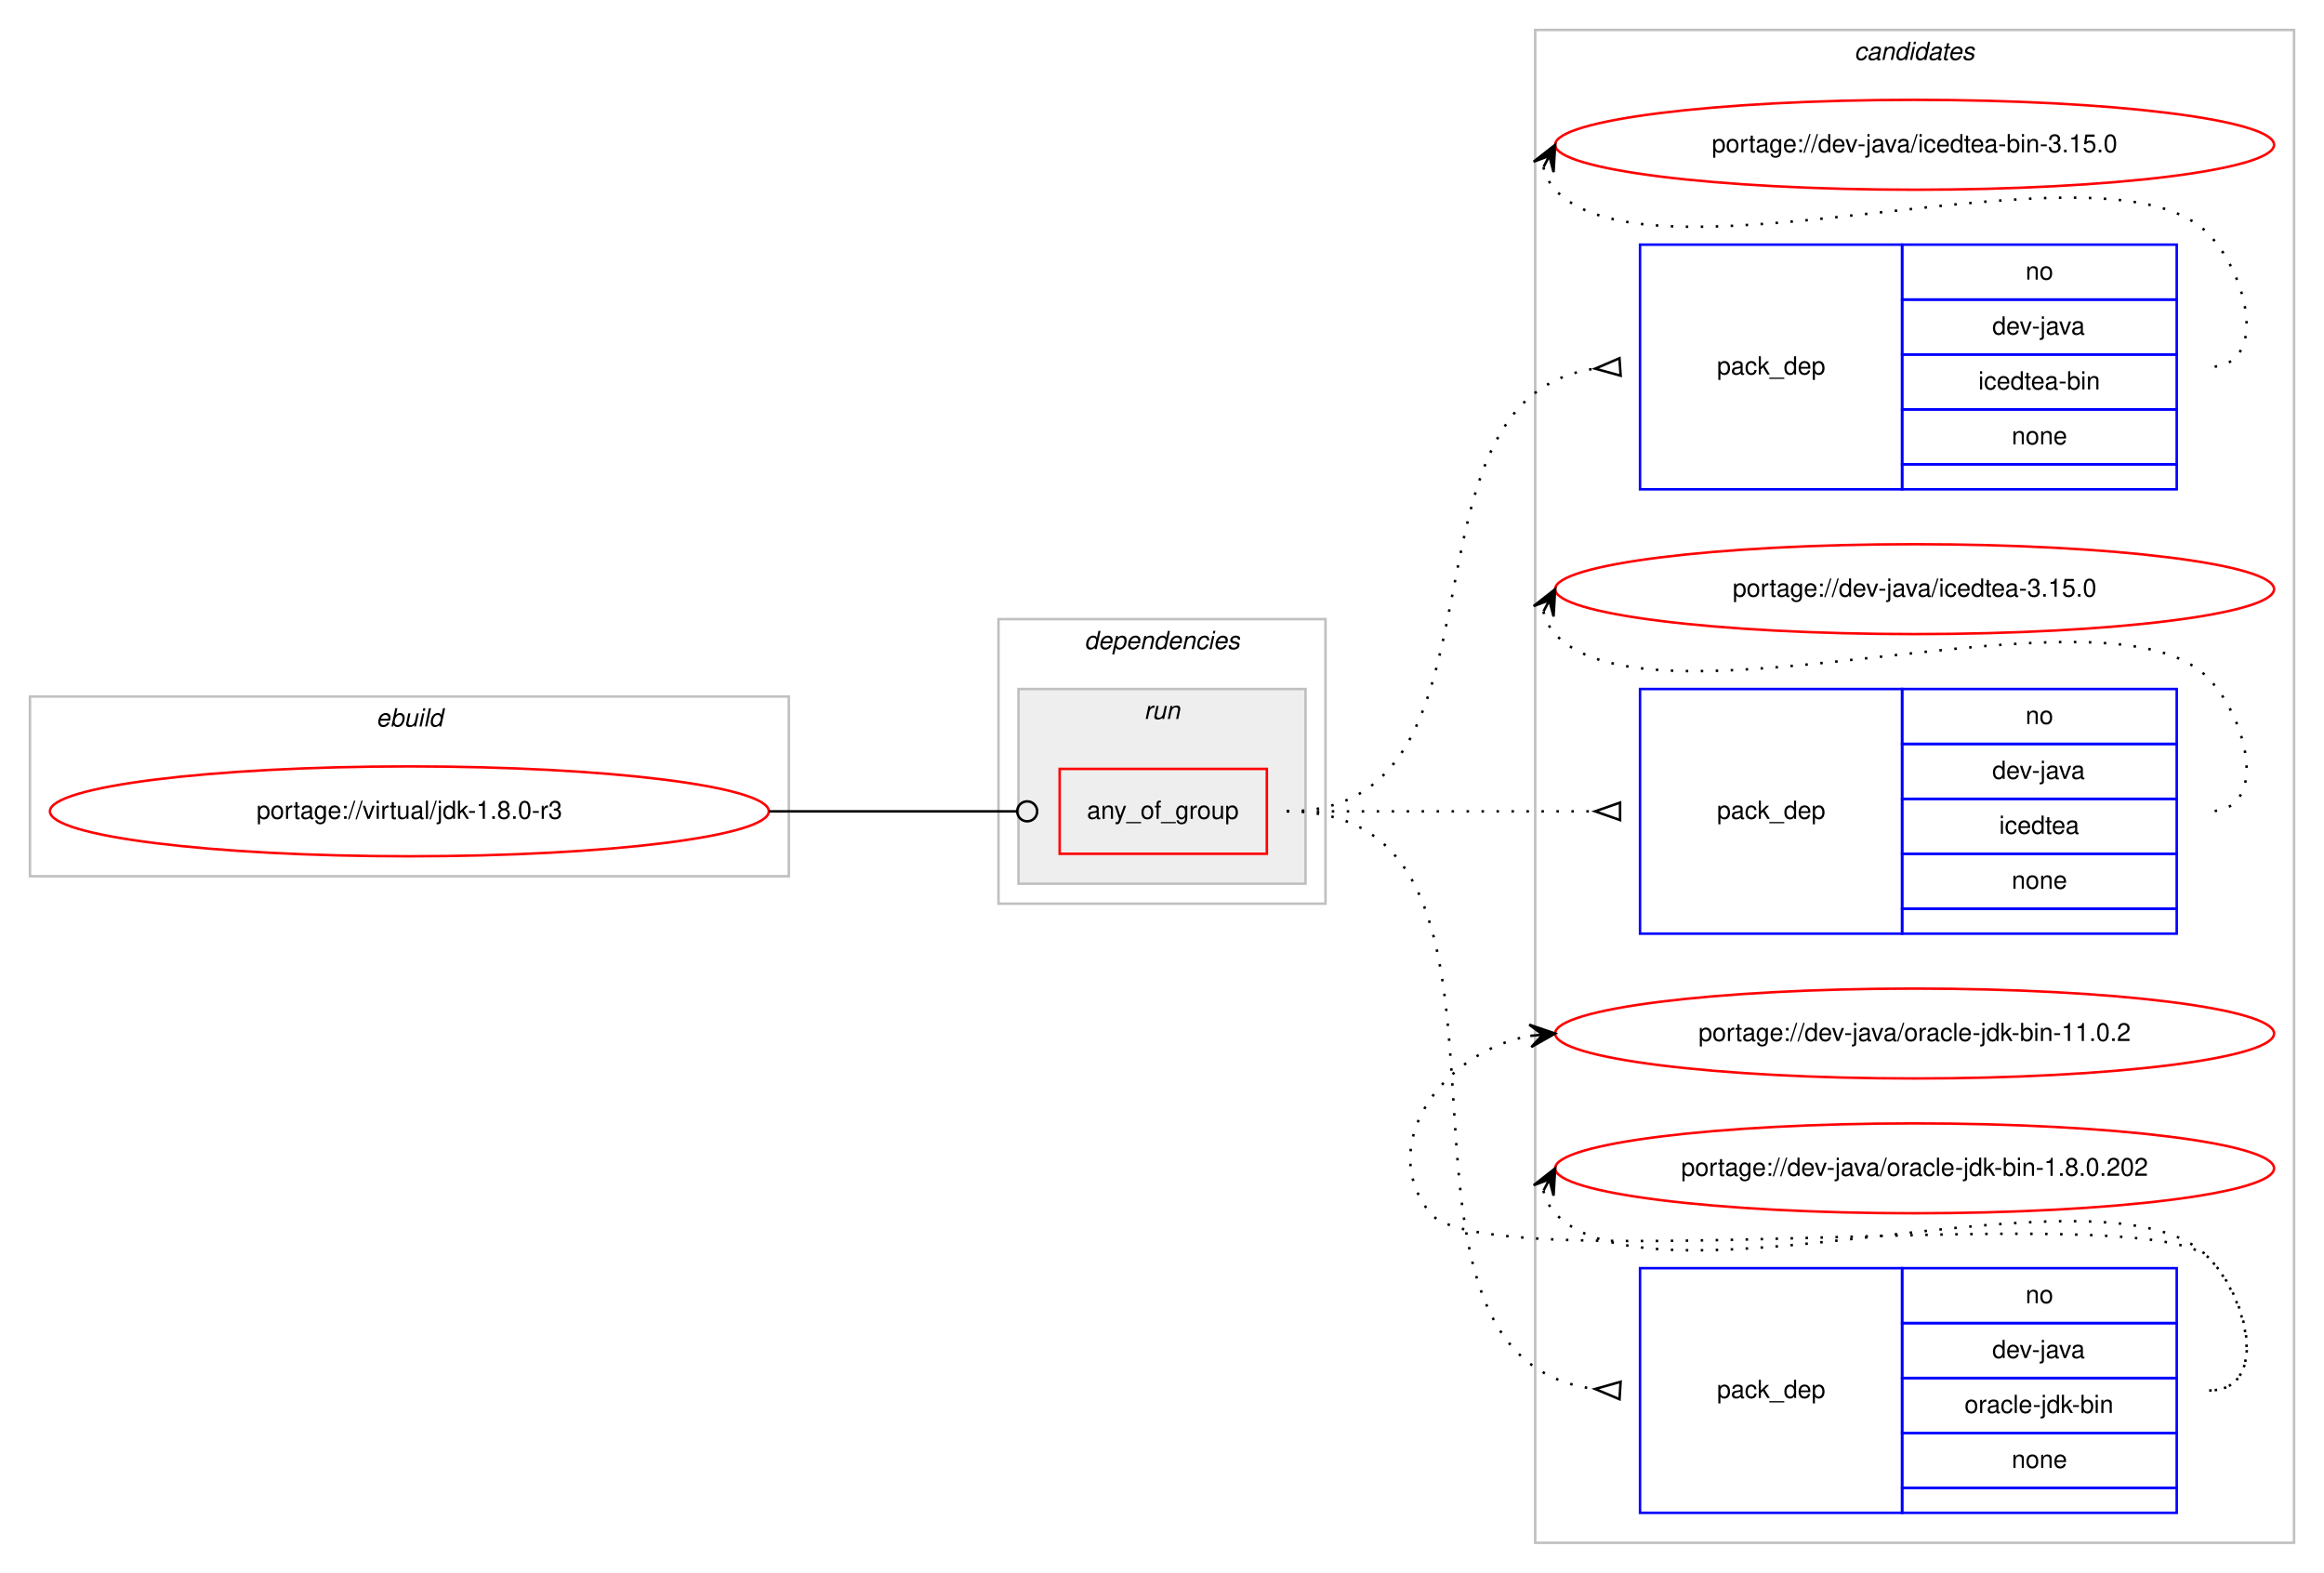
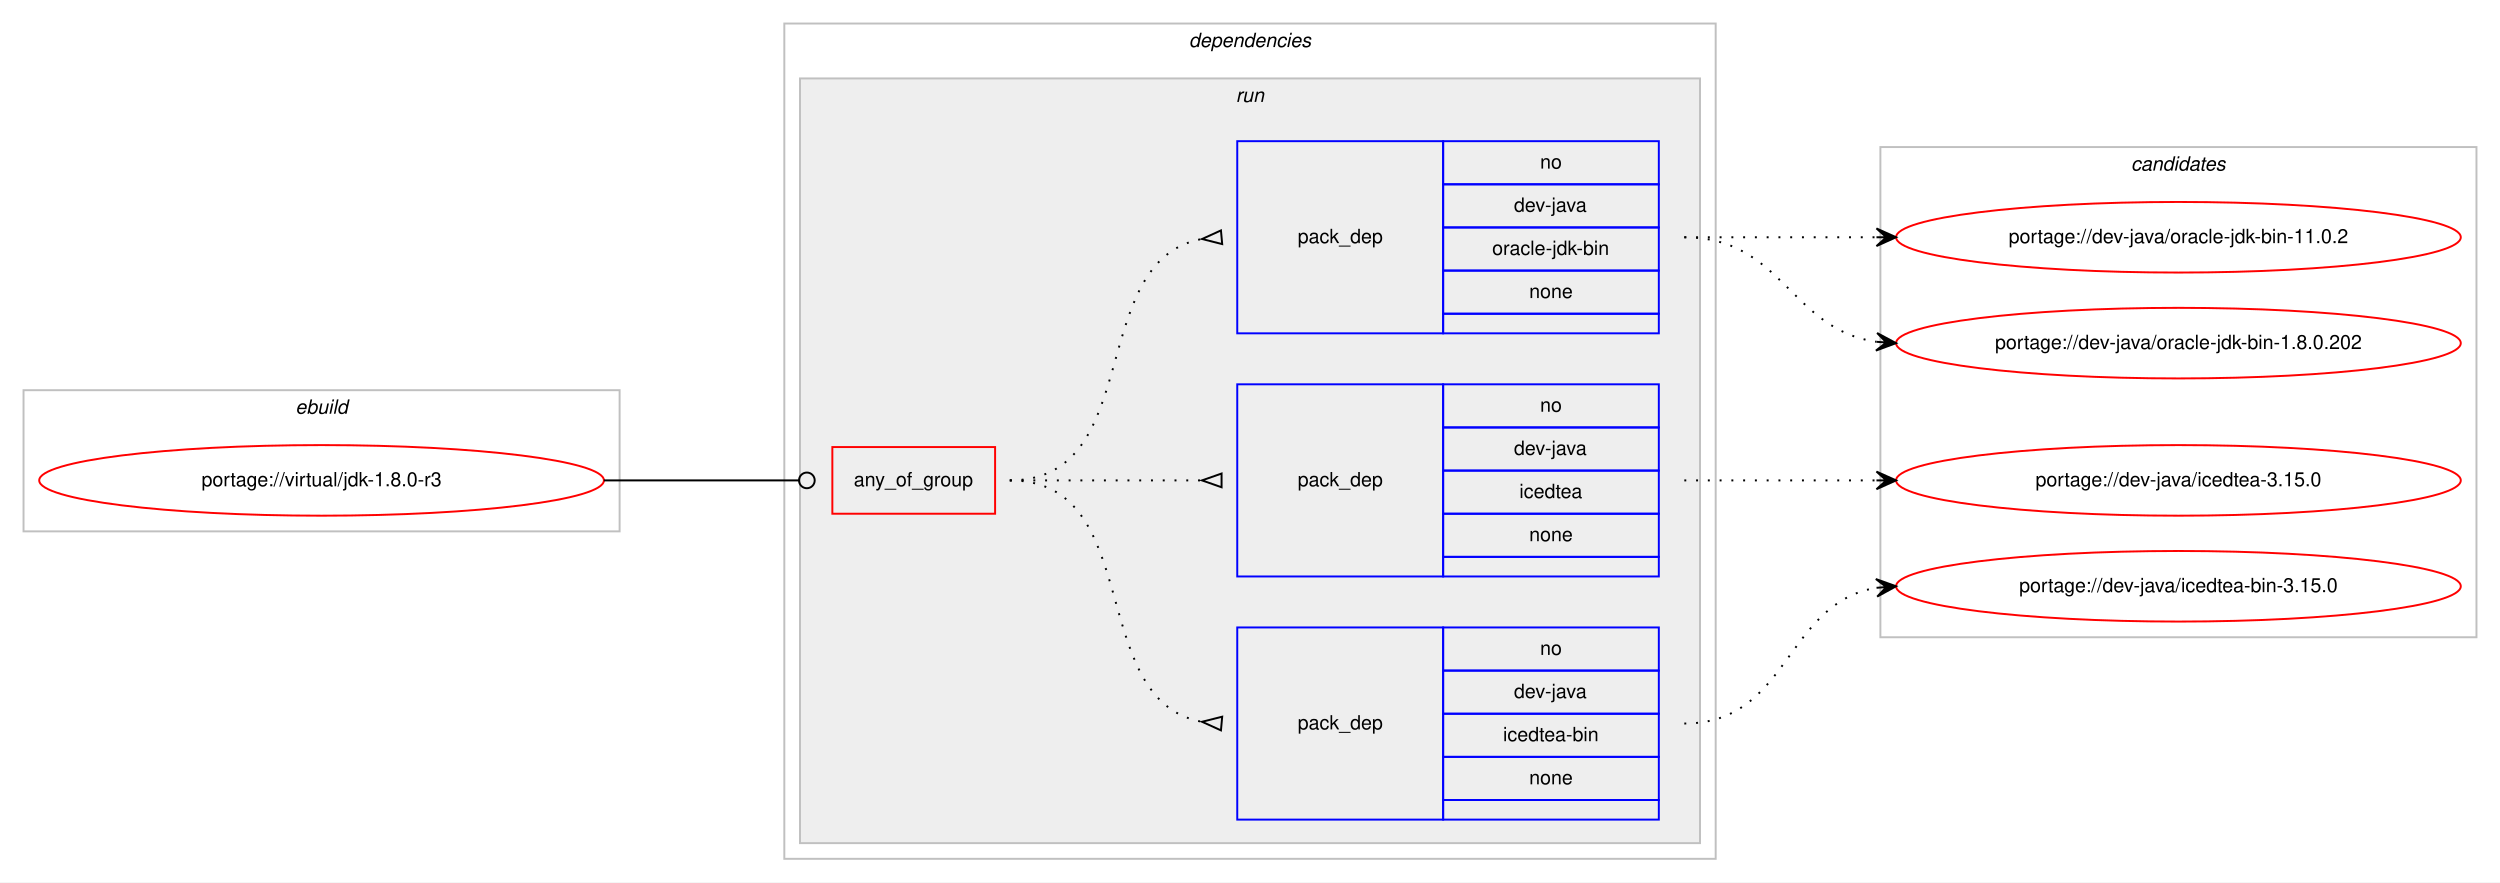
- <svg xmlns="http://www.w3.org/2000/svg" xmlns:xlink="http://www.w3.org/1999/xlink" width="931pt" height="630pt" viewBox="0.00 0.00 931.00 630.00">
-   <g id="graph0" class="graph" transform="scale(1 1) rotate(0) translate(4 626)">
-     <polygon fill="#ffffff" stroke="transparent" points="-4,4 -4,-626 927,-626 927,4 -4,4" />
-     <g id="clust10" class="cluster">
-       <polygon fill="none" stroke="#c0c0c0" points="611,-8 611,-614 915,-614 915,-8 611,-8" />
-       <text text-anchor="start" x="738.824" y="-602" font-family="Helvetica,sans-Serif" font-style="italic" font-size="10.00" fill="#000000">candidates</text>
-     </g>
+ <svg xmlns="http://www.w3.org/2000/svg" xmlns:xlink="http://www.w3.org/1999/xlink" width="1275pt" height="450pt" viewBox="0.00 0.00 1275.00 450.00">
+   <g id="graph0" class="graph" transform="scale(1 1) rotate(0) translate(4 446)">
+     <polygon fill="#ffffff" stroke="transparent" points="-4,4 -4,-446 1271,-446 1271,4 -4,4" />
    <g id="clust1" class="cluster">
-       <polygon fill="none" stroke="#c0c0c0" points="8,-275 8,-347 312,-347 312,-275 8,-275" />
-       <text text-anchor="start" x="146.663" y="-335" font-family="Helvetica,sans-Serif" font-style="italic" font-size="10.00" fill="#000000">ebuild</text>
+       <polygon fill="none" stroke="#c0c0c0" points="8,-175 8,-247 312,-247 312,-175 8,-175" />
+       <text text-anchor="start" x="146.663" y="-235" font-family="Helvetica,sans-Serif" font-style="italic" font-size="10.00" fill="#000000">ebuild</text>
    </g>
    <g id="clust2" class="cluster">
-       <polygon fill="none" stroke="#c0c0c0" points="396,-264 396,-378 527,-378 527,-264 396,-264" />
-       <text text-anchor="start" x="430.375" y="-366" font-family="Helvetica,sans-Serif" font-style="italic" font-size="10.00" fill="#000000">dependencies</text>
+       <polygon fill="none" stroke="#c0c0c0" points="396,-8 396,-434 871,-434 871,-8 396,-8" />
+       <text text-anchor="start" x="602.375" y="-422" font-family="Helvetica,sans-Serif" font-style="italic" font-size="10.00" fill="#000000">dependencies</text>
    </g>
    <g id="clust5" class="cluster">
-       <polygon fill="#eeeeee" stroke="#c0c0c0" points="404,-272 404,-350 519,-350 519,-272 404,-272" />
-       <text text-anchor="start" x="454.276" y="-338" font-family="Helvetica,sans-Serif" font-style="italic" font-size="10.00" fill="#000000">run</text>
+       <polygon fill="#eeeeee" stroke="#c0c0c0" points="404,-16 404,-406 863,-406 863,-16 404,-16" />
+       <text text-anchor="start" x="626.277" y="-394" font-family="Helvetica,sans-Serif" font-style="italic" font-size="10.00" fill="#000000">run</text>
+     </g>
+     <g id="clust10" class="cluster">
+       <polygon fill="none" stroke="#c0c0c0" points="955,-121 955,-371 1259,-371 1259,-121 955,-121" />
+       <text text-anchor="start" x="1082.824" y="-359" font-family="Helvetica,sans-Serif" font-style="italic" font-size="10.00" fill="#000000">candidates</text>
    </g>
    <g id="node1" class="node">
      <g id="a_node1">
        <a xlink:href="../virtual/jdk-1.8.0-r3.svg" xlink:title="portage://virtual/jdk-1.8.0-r3">
-           <ellipse fill="none" stroke="#ff0000" cx="160" cy="-301" rx="144" ry="18" />
-           <text text-anchor="middle" x="160" y="-298" font-family="Helvetica,sans-Serif" font-size="10.00" fill="#000000">portage://virtual/jdk-1.8.0-r3</text>
+           <ellipse fill="none" stroke="#ff0000" cx="160" cy="-201" rx="144" ry="18" />
+           <text text-anchor="middle" x="160" y="-198" font-family="Helvetica,sans-Serif" font-size="10.00" fill="#000000">portage://virtual/jdk-1.8.0-r3</text>
        </a>
      </g>
    </g>
    <g id="node2" class="node">
-       <polygon fill="none" stroke="#ff0000" points="420.5,-284 420.5,-318 503.5,-318 503.5,-284 420.5,-284" />
-       <text text-anchor="start" x="431.43" y="-298" font-family="Helvetica,sans-Serif" font-size="10.00" fill="#000000">any_of_group</text>
+       <polygon fill="none" stroke="#ff0000" points="420.5,-184 420.5,-218 503.5,-218 503.5,-184 420.5,-184" />
+       <text text-anchor="start" x="431.43" y="-198" font-family="Helvetica,sans-Serif" font-size="10.00" fill="#000000">any_of_group</text>
    </g>
    <g id="edge4" class="edge">
-       <path fill="none" stroke="#000000" d="M304,-301C348.978,-301 362.2,-301 403.456,-301" />
-       <ellipse fill="none" stroke="#000000" cx="407.5" cy="-301" rx="4" ry="4" />
+       <path fill="none" stroke="#000000" d="M304,-201C348.978,-201 362.2,-201 403.456,-201" />
+       <ellipse fill="none" stroke="#000000" cx="407.5" cy="-201" rx="4" ry="4" />
    </g>
    <g id="node3" class="node">
-       <polygon fill="none" stroke="#0000ff" points="653,-430 653,-528 758,-528 758,-430 653,-430" />
-       <text text-anchor="start" x="683.823" y="-476" font-family="Helvetica,sans-Serif" font-size="10.00" fill="#000000">pack_dep</text>
-       <polygon fill="none" stroke="#0000ff" points="758,-506 758,-528 868,-528 868,-506 758,-506" />
-       <text text-anchor="start" x="807.441" y="-514" font-family="Helvetica,sans-Serif" font-size="10.00" fill="#000000">no</text>
-       <polygon fill="none" stroke="#0000ff" points="758,-484 758,-506 868,-506 868,-484 758,-484" />
-       <text text-anchor="start" x="794.108" y="-492" font-family="Helvetica,sans-Serif" font-size="10.00" fill="#000000">dev-java</text>
-       <polygon fill="none" stroke="#0000ff" points="758,-462 758,-484 868,-484 868,-462 758,-462" />
-       <text text-anchor="start" x="788.55" y="-470" font-family="Helvetica,sans-Serif" font-size="10.00" fill="#000000">icedtea-bin</text>
-       <polygon fill="none" stroke="#0000ff" points="758,-440 758,-462 868,-462 868,-440 758,-440" />
-       <text text-anchor="start" x="801.882" y="-448" font-family="Helvetica,sans-Serif" font-size="10.00" fill="#000000">none</text>
-       <polygon fill="none" stroke="#0000ff" points="758,-430 758,-440 868,-440 868,-430 758,-430" />
+       <polygon fill="none" stroke="#0000ff" points="627,-28 627,-126 732,-126 732,-28 627,-28" />
+       <text text-anchor="start" x="657.823" y="-74" font-family="Helvetica,sans-Serif" font-size="10.00" fill="#000000">pack_dep</text>
+       <polygon fill="none" stroke="#0000ff" points="732,-104 732,-126 842,-126 842,-104 732,-104" />
+       <text text-anchor="start" x="781.441" y="-112" font-family="Helvetica,sans-Serif" font-size="10.00" fill="#000000">no</text>
+       <polygon fill="none" stroke="#0000ff" points="732,-82 732,-104 842,-104 842,-82 732,-82" />
+       <text text-anchor="start" x="768.108" y="-90" font-family="Helvetica,sans-Serif" font-size="10.00" fill="#000000">dev-java</text>
+       <polygon fill="none" stroke="#0000ff" points="732,-60 732,-82 842,-82 842,-60 732,-60" />
+       <text text-anchor="start" x="762.55" y="-68" font-family="Helvetica,sans-Serif" font-size="10.00" fill="#000000">icedtea-bin</text>
+       <polygon fill="none" stroke="#0000ff" points="732,-38 732,-60 842,-60 842,-38 732,-38" />
+       <text text-anchor="start" x="775.882" y="-46" font-family="Helvetica,sans-Serif" font-size="10.00" fill="#000000">none</text>
+       <polygon fill="none" stroke="#0000ff" points="732,-28 732,-38 842,-38 842,-28 732,-28" />
    </g>
    <g id="edge1" class="edge">
-       <path fill="none" stroke="#000000" stroke-dasharray="1,5" d="M511.5,-301C606.816,-301 550.543,-466.369 634.904,-478.32" />
-       <polygon fill="none" stroke="#000000" points="644.765,-482.492 635.023,-478.327 645.235,-475.508 644.765,-482.492" />
+       <path fill="none" stroke="#000000" stroke-dasharray="1,5" d="M511,-201C580.372,-201 549.506,-89.274 608.698,-77.927" />
+       <polygon fill="none" stroke="#000000" points="619.314,-80.486 609.04,-77.896 618.686,-73.514 619.314,-80.486" />
    </g>
    <g id="node4" class="node">
-       <polygon fill="none" stroke="#0000ff" points="653,-252 653,-350 758,-350 758,-252 653,-252" />
-       <text text-anchor="start" x="683.823" y="-298" font-family="Helvetica,sans-Serif" font-size="10.00" fill="#000000">pack_dep</text>
-       <polygon fill="none" stroke="#0000ff" points="758,-328 758,-350 868,-350 868,-328 758,-328" />
-       <text text-anchor="start" x="807.441" y="-336" font-family="Helvetica,sans-Serif" font-size="10.00" fill="#000000">no</text>
-       <polygon fill="none" stroke="#0000ff" points="758,-306 758,-328 868,-328 868,-306 758,-306" />
-       <text text-anchor="start" x="794.108" y="-314" font-family="Helvetica,sans-Serif" font-size="10.00" fill="#000000">dev-java</text>
-       <polygon fill="none" stroke="#0000ff" points="758,-284 758,-306 868,-306 868,-284 758,-284" />
-       <text text-anchor="start" x="796.883" y="-292" font-family="Helvetica,sans-Serif" font-size="10.00" fill="#000000">icedtea</text>
-       <polygon fill="none" stroke="#0000ff" points="758,-262 758,-284 868,-284 868,-262 758,-262" />
-       <text text-anchor="start" x="801.882" y="-270" font-family="Helvetica,sans-Serif" font-size="10.00" fill="#000000">none</text>
-       <polygon fill="none" stroke="#0000ff" points="758,-252 758,-262 868,-262 868,-252 758,-252" />
+       <polygon fill="none" stroke="#0000ff" points="627,-152 627,-250 732,-250 732,-152 627,-152" />
+       <text text-anchor="start" x="657.823" y="-198" font-family="Helvetica,sans-Serif" font-size="10.00" fill="#000000">pack_dep</text>
+       <polygon fill="none" stroke="#0000ff" points="732,-228 732,-250 842,-250 842,-228 732,-228" />
+       <text text-anchor="start" x="781.441" y="-236" font-family="Helvetica,sans-Serif" font-size="10.00" fill="#000000">no</text>
+       <polygon fill="none" stroke="#0000ff" points="732,-206 732,-228 842,-228 842,-206 732,-206" />
+       <text text-anchor="start" x="768.108" y="-214" font-family="Helvetica,sans-Serif" font-size="10.00" fill="#000000">dev-java</text>
+       <polygon fill="none" stroke="#0000ff" points="732,-184 732,-206 842,-206 842,-184 732,-184" />
+       <text text-anchor="start" x="770.883" y="-192" font-family="Helvetica,sans-Serif" font-size="10.00" fill="#000000">icedtea</text>
+       <polygon fill="none" stroke="#0000ff" points="732,-162 732,-184 842,-184 842,-162 732,-162" />
+       <text text-anchor="start" x="775.882" y="-170" font-family="Helvetica,sans-Serif" font-size="10.00" fill="#000000">none</text>
+       <polygon fill="none" stroke="#0000ff" points="732,-152 732,-162 842,-162 842,-152 732,-152" />
    </g>
    <g id="edge2" class="edge">
-       <path fill="none" stroke="#000000" stroke-dasharray="1,5" d="M511.5,-301C567.241,-301 583.707,-301 634.692,-301" />
-       <polygon fill="none" stroke="#000000" points="645,-304.5 635,-301 645,-297.5 645,-304.5" />
+       <path fill="none" stroke="#000000" stroke-dasharray="1,5" d="M511,-201C555.438,-201 569.02,-201 608.878,-201" />
+       <polygon fill="none" stroke="#000000" points="619,-204.5 609,-201 619,-197.5 619,-204.5" />
    </g>
    <g id="node5" class="node">
-       <polygon fill="none" stroke="#0000ff" points="653,-20 653,-118 758,-118 758,-20 653,-20" />
-       <text text-anchor="start" x="683.823" y="-66" font-family="Helvetica,sans-Serif" font-size="10.00" fill="#000000">pack_dep</text>
-       <polygon fill="none" stroke="#0000ff" points="758,-96 758,-118 868,-118 868,-96 758,-96" />
-       <text text-anchor="start" x="807.441" y="-104" font-family="Helvetica,sans-Serif" font-size="10.00" fill="#000000">no</text>
-       <polygon fill="none" stroke="#0000ff" points="758,-74 758,-96 868,-96 868,-74 758,-74" />
-       <text text-anchor="start" x="794.108" y="-82" font-family="Helvetica,sans-Serif" font-size="10.00" fill="#000000">dev-java</text>
-       <polygon fill="none" stroke="#0000ff" points="758,-52 758,-74 868,-74 868,-52 758,-52" />
-       <text text-anchor="start" x="783.001" y="-60" font-family="Helvetica,sans-Serif" font-size="10.00" fill="#000000">oracle-jdk-bin</text>
-       <polygon fill="none" stroke="#0000ff" points="758,-30 758,-52 868,-52 868,-30 758,-30" />
-       <text text-anchor="start" x="801.882" y="-38" font-family="Helvetica,sans-Serif" font-size="10.00" fill="#000000">none</text>
-       <polygon fill="none" stroke="#0000ff" points="758,-20 758,-30 868,-30 868,-20 758,-20" />
+       <polygon fill="none" stroke="#0000ff" points="627,-276 627,-374 732,-374 732,-276 627,-276" />
+       <text text-anchor="start" x="657.823" y="-322" font-family="Helvetica,sans-Serif" font-size="10.00" fill="#000000">pack_dep</text>
+       <polygon fill="none" stroke="#0000ff" points="732,-352 732,-374 842,-374 842,-352 732,-352" />
+       <text text-anchor="start" x="781.441" y="-360" font-family="Helvetica,sans-Serif" font-size="10.00" fill="#000000">no</text>
+       <polygon fill="none" stroke="#0000ff" points="732,-330 732,-352 842,-352 842,-330 732,-330" />
+       <text text-anchor="start" x="768.108" y="-338" font-family="Helvetica,sans-Serif" font-size="10.00" fill="#000000">dev-java</text>
+       <polygon fill="none" stroke="#0000ff" points="732,-308 732,-330 842,-330 842,-308 732,-308" />
+       <text text-anchor="start" x="757.001" y="-316" font-family="Helvetica,sans-Serif" font-size="10.00" fill="#000000">oracle-jdk-bin</text>
+       <polygon fill="none" stroke="#0000ff" points="732,-286 732,-308 842,-308 842,-286 732,-286" />
+       <text text-anchor="start" x="775.882" y="-294" font-family="Helvetica,sans-Serif" font-size="10.00" fill="#000000">none</text>
+       <polygon fill="none" stroke="#0000ff" points="732,-276 732,-286 842,-286 842,-276 732,-276" />
    </g>
    <g id="edge3" class="edge">
-       <path fill="none" stroke="#000000" stroke-dasharray="1,5" d="M511.5,-301C626.862,-301 532.154,-82.834 634.798,-69.625" />
-       <polygon fill="none" stroke="#000000" points="645.214,-72.493 635.019,-69.612 644.786,-65.507 645.214,-72.493" />
+       <path fill="none" stroke="#000000" stroke-dasharray="1,5" d="M511,-201C580.372,-201 549.506,-312.726 608.698,-324.073" />
+       <polygon fill="none" stroke="#000000" points="618.686,-328.486 609.04,-324.104 619.314,-321.514 618.686,-328.486" />
    </g>
    <g id="node6" class="node">
      <g id="a_node6">
        <a xlink:href="../dev-java/icedtea-bin-3.15.0.svg" xlink:title="portage://dev-java/icedtea-bin-3.15.0">
-           <ellipse fill="none" stroke="#ff0000" cx="763" cy="-568" rx="144" ry="18" />
-           <text text-anchor="middle" x="763" y="-565" font-family="Helvetica,sans-Serif" font-size="10.00" fill="#000000">portage://dev-java/icedtea-bin-3.15.0</text>
+           <ellipse fill="none" stroke="#ff0000" cx="1107" cy="-147" rx="144" ry="18" />
+           <text text-anchor="middle" x="1107" y="-144" font-family="Helvetica,sans-Serif" font-size="10.00" fill="#000000">portage://dev-java/icedtea-bin-3.15.0</text>
        </a>
      </g>
    </g>
    <g id="edge5" class="edge">
-       <path fill="none" stroke="#000000" stroke-dasharray="1,5" d="M614.303,-559.011C615.046,-555.792 616.782,-552.375 619,-550 658.827,-507.343 841.173,-574.657 881,-532 897.075,-514.782 904.556,-479 881,-479" />
-       <polygon fill="#000000" stroke="#000000" points="619,-568 610.38,-561.221 616.684,-563.569 614.368,-559.137 614.368,-559.137 614.368,-559.137 616.684,-563.569 618.357,-557.053 619,-568 619,-568" />
+       <path fill="none" stroke="#000000" stroke-dasharray="1,5" d="M855,-77C908.625,-77 906.351,-138.523 952.989,-146.214" />
+       <polygon fill="#000000" stroke="#000000" points="963,-147 952.678,-150.703 958.015,-146.608 953.031,-146.217 953.031,-146.217 953.031,-146.217 958.015,-146.608 953.383,-141.731 963,-147 963,-147" />
    </g>
    <g id="node7" class="node">
      <g id="a_node7">
        <a xlink:href="../dev-java/icedtea-3.15.0.svg" xlink:title="portage://dev-java/icedtea-3.15.0">
-           <ellipse fill="none" stroke="#ff0000" cx="763" cy="-390" rx="144" ry="18" />
-           <text text-anchor="middle" x="763" y="-387" font-family="Helvetica,sans-Serif" font-size="10.00" fill="#000000">portage://dev-java/icedtea-3.15.0</text>
+           <ellipse fill="none" stroke="#ff0000" cx="1107" cy="-201" rx="144" ry="18" />
+           <text text-anchor="middle" x="1107" y="-198" font-family="Helvetica,sans-Serif" font-size="10.00" fill="#000000">portage://dev-java/icedtea-3.15.0</text>
        </a>
      </g>
    </g>
    <g id="edge6" class="edge">
-       <path fill="none" stroke="#000000" stroke-dasharray="1,5" d="M614.303,-381.011C615.046,-377.792 616.782,-374.375 619,-372 658.827,-329.343 841.173,-396.657 881,-354 897.075,-336.782 904.556,-301 881,-301" />
-       <polygon fill="#000000" stroke="#000000" points="619,-390 610.38,-383.221 616.684,-385.569 614.368,-381.137 614.368,-381.137 614.368,-381.137 616.684,-385.569 618.357,-379.053 619,-390 619,-390" />
+       <path fill="none" stroke="#000000" stroke-dasharray="1,5" d="M855,-201C899.438,-201 913.02,-201 952.878,-201" />
+       <polygon fill="#000000" stroke="#000000" points="963,-201 953,-205.5 958,-201 953,-201 953,-201 953,-201 958,-201 953,-196.5 963,-201 963,-201" />
    </g>
    <g id="node8" class="node">
      <g id="a_node8">
        <a xlink:href="../dev-java/oracle-jdk-bin-11.0.2.svg" xlink:title="portage://dev-java/oracle-jdk-bin-11.0.2">
-           <ellipse fill="none" stroke="#ff0000" cx="763" cy="-212" rx="144" ry="18" />
-           <text text-anchor="middle" x="763" y="-209" font-family="Helvetica,sans-Serif" font-size="10.00" fill="#000000">portage://dev-java/oracle-jdk-bin-11.0.2</text>
+           <ellipse fill="none" stroke="#ff0000" cx="1107" cy="-325" rx="144" ry="18" />
+           <text text-anchor="middle" x="1107" y="-322" font-family="Helvetica,sans-Serif" font-size="10.00" fill="#000000">portage://dev-java/oracle-jdk-bin-11.0.2</text>
        </a>
      </g>
    </g>
    <g id="edge7" class="edge">
-       <path fill="none" stroke="#000000" stroke-dasharray="1,5" d="M881,-69C904.556,-69 897.376,-105.069 881,-122 856.859,-146.959 590.83,-112.996 569,-140 546.708,-167.575 574.14,-204.599 608.623,-211.029" />
-       <polygon fill="#000000" stroke="#000000" points="619,-212 608.624,-215.548 614.022,-211.534 609.043,-211.068 609.043,-211.068 609.043,-211.068 614.022,-211.534 609.463,-206.588 619,-212 619,-212" />
+       <path fill="none" stroke="#000000" stroke-dasharray="1,5" d="M855,-325C899.438,-325 913.02,-325 952.878,-325" />
+       <polygon fill="#000000" stroke="#000000" points="963,-325 953,-329.5 958,-325 953,-325 953,-325 953,-325 958,-325 953,-320.5 963,-325 963,-325" />
    </g>
    <g id="node9" class="node">
      <g id="a_node9">
        <a xlink:href="../dev-java/oracle-jdk-bin-1.8.0.202.svg" xlink:title="portage://dev-java/oracle-jdk-bin-1.8.0.202">
-           <ellipse fill="none" stroke="#ff0000" cx="763" cy="-158" rx="144" ry="18" />
-           <text text-anchor="middle" x="763" y="-155" font-family="Helvetica,sans-Serif" font-size="10.00" fill="#000000">portage://dev-java/oracle-jdk-bin-1.8.0.202</text>
+           <ellipse fill="none" stroke="#ff0000" cx="1107" cy="-271" rx="144" ry="18" />
+           <text text-anchor="middle" x="1107" y="-268" font-family="Helvetica,sans-Serif" font-size="10.00" fill="#000000">portage://dev-java/oracle-jdk-bin-1.8.0.202</text>
        </a>
      </g>
    </g>
    <g id="edge8" class="edge">
-       <path fill="none" stroke="#000000" stroke-dasharray="1,5" d="M614.303,-149.011C615.046,-145.792 616.782,-142.375 619,-140 658.827,-97.343 841.173,-164.657 881,-122 897.075,-104.782 904.556,-69 881,-69" />
-       <polygon fill="#000000" stroke="#000000" points="619,-158 610.38,-151.221 616.684,-153.569 614.368,-149.137 614.368,-149.137 614.368,-149.137 616.684,-153.569 618.357,-147.053 619,-158 619,-158" />
+       <path fill="none" stroke="#000000" stroke-dasharray="1,5" d="M855,-325C905.102,-325 909.012,-277.934 952.979,-271.683" />
+       <polygon fill="#000000" stroke="#000000" points="963,-271 953.329,-276.169 958.012,-271.34 953.023,-271.68 953.023,-271.68 953.023,-271.68 958.012,-271.34 952.717,-267.19 963,-271 963,-271" />
    </g>
  </g>
</svg>
